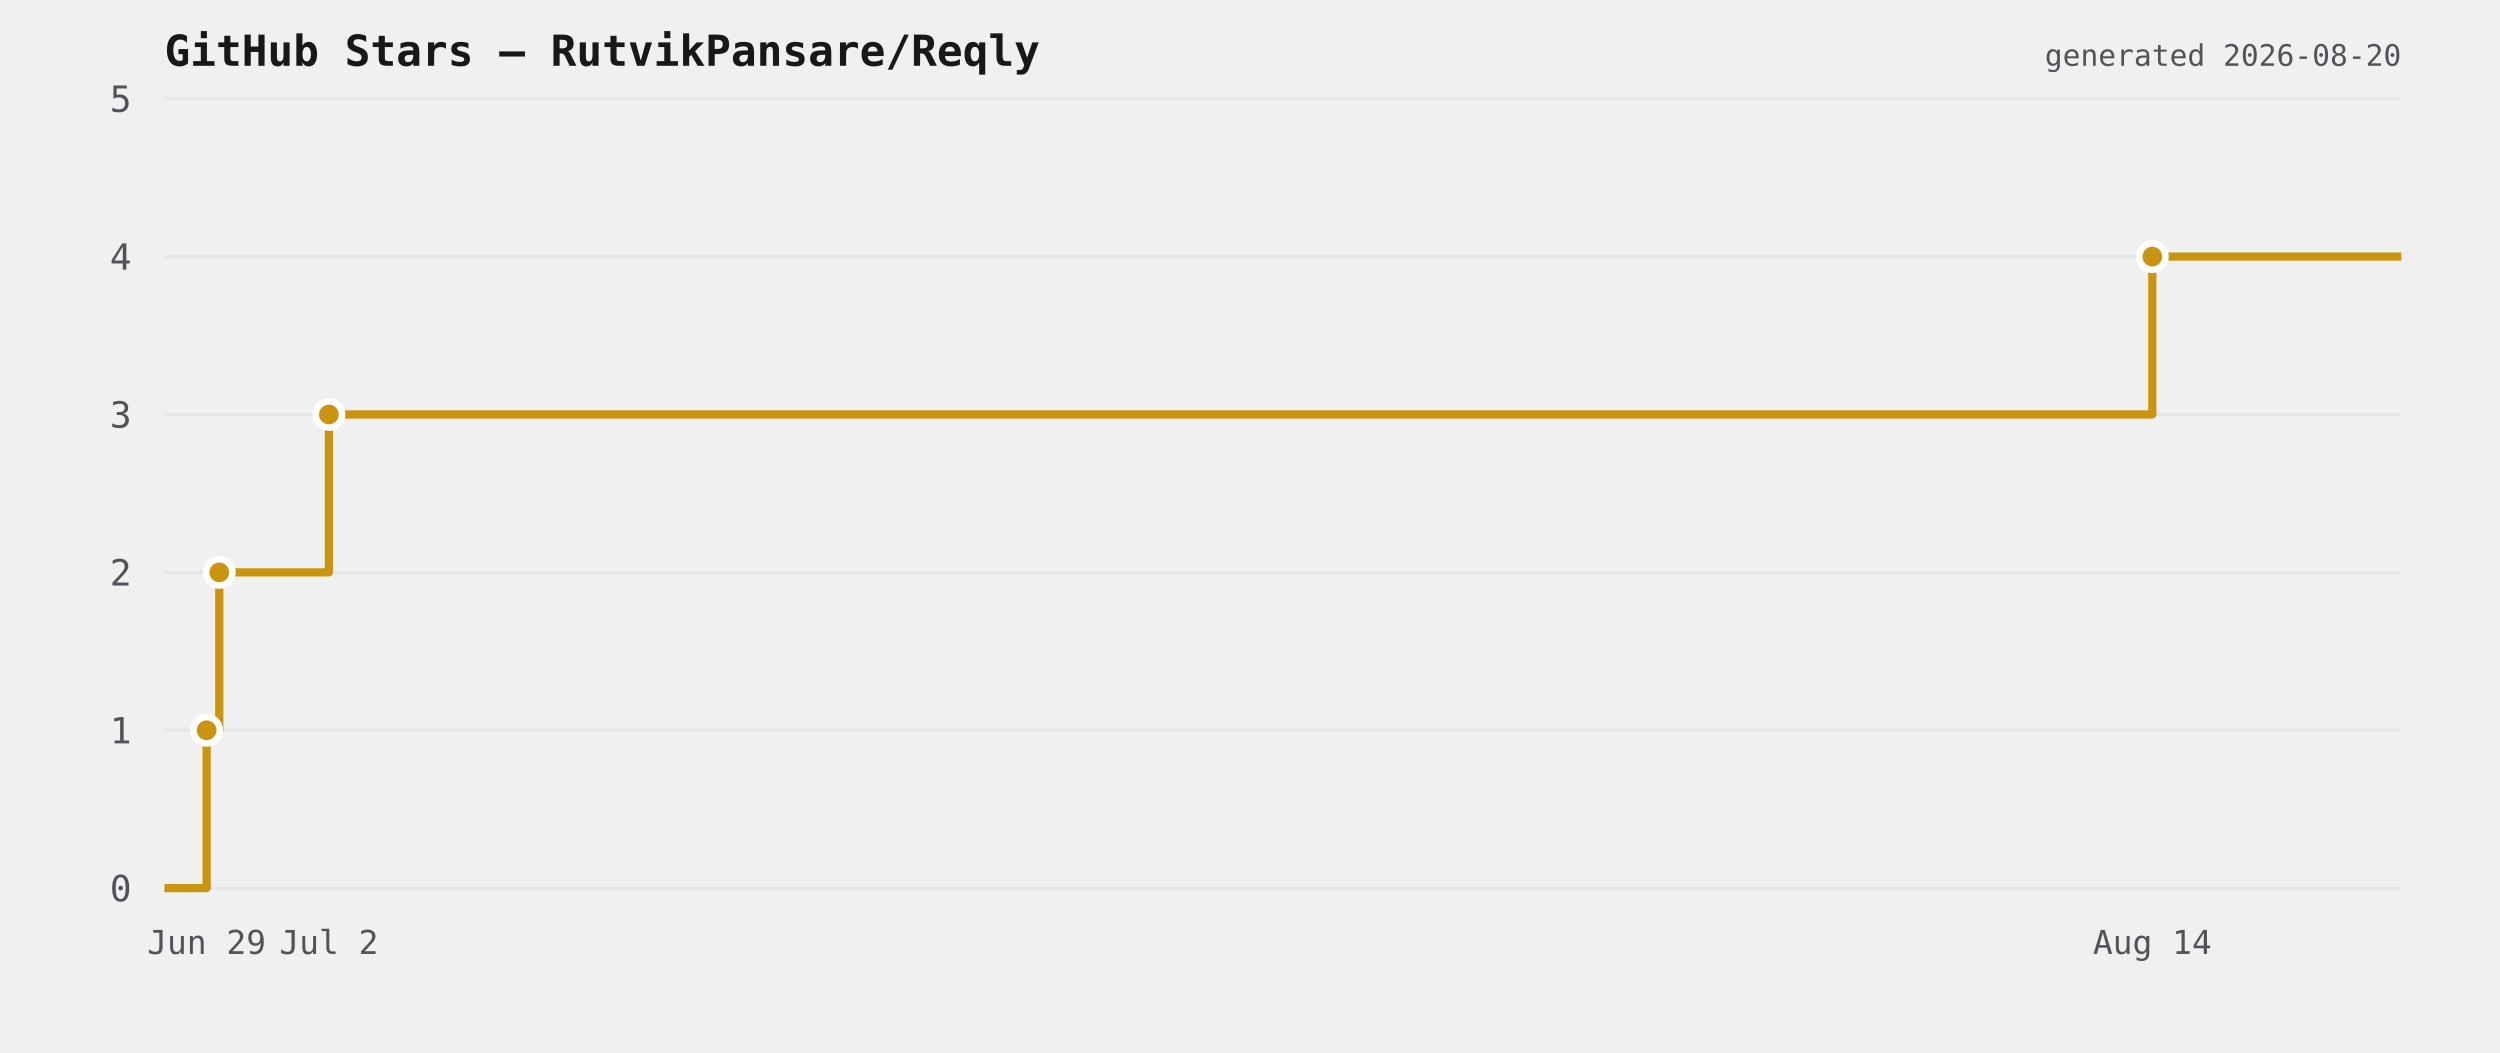
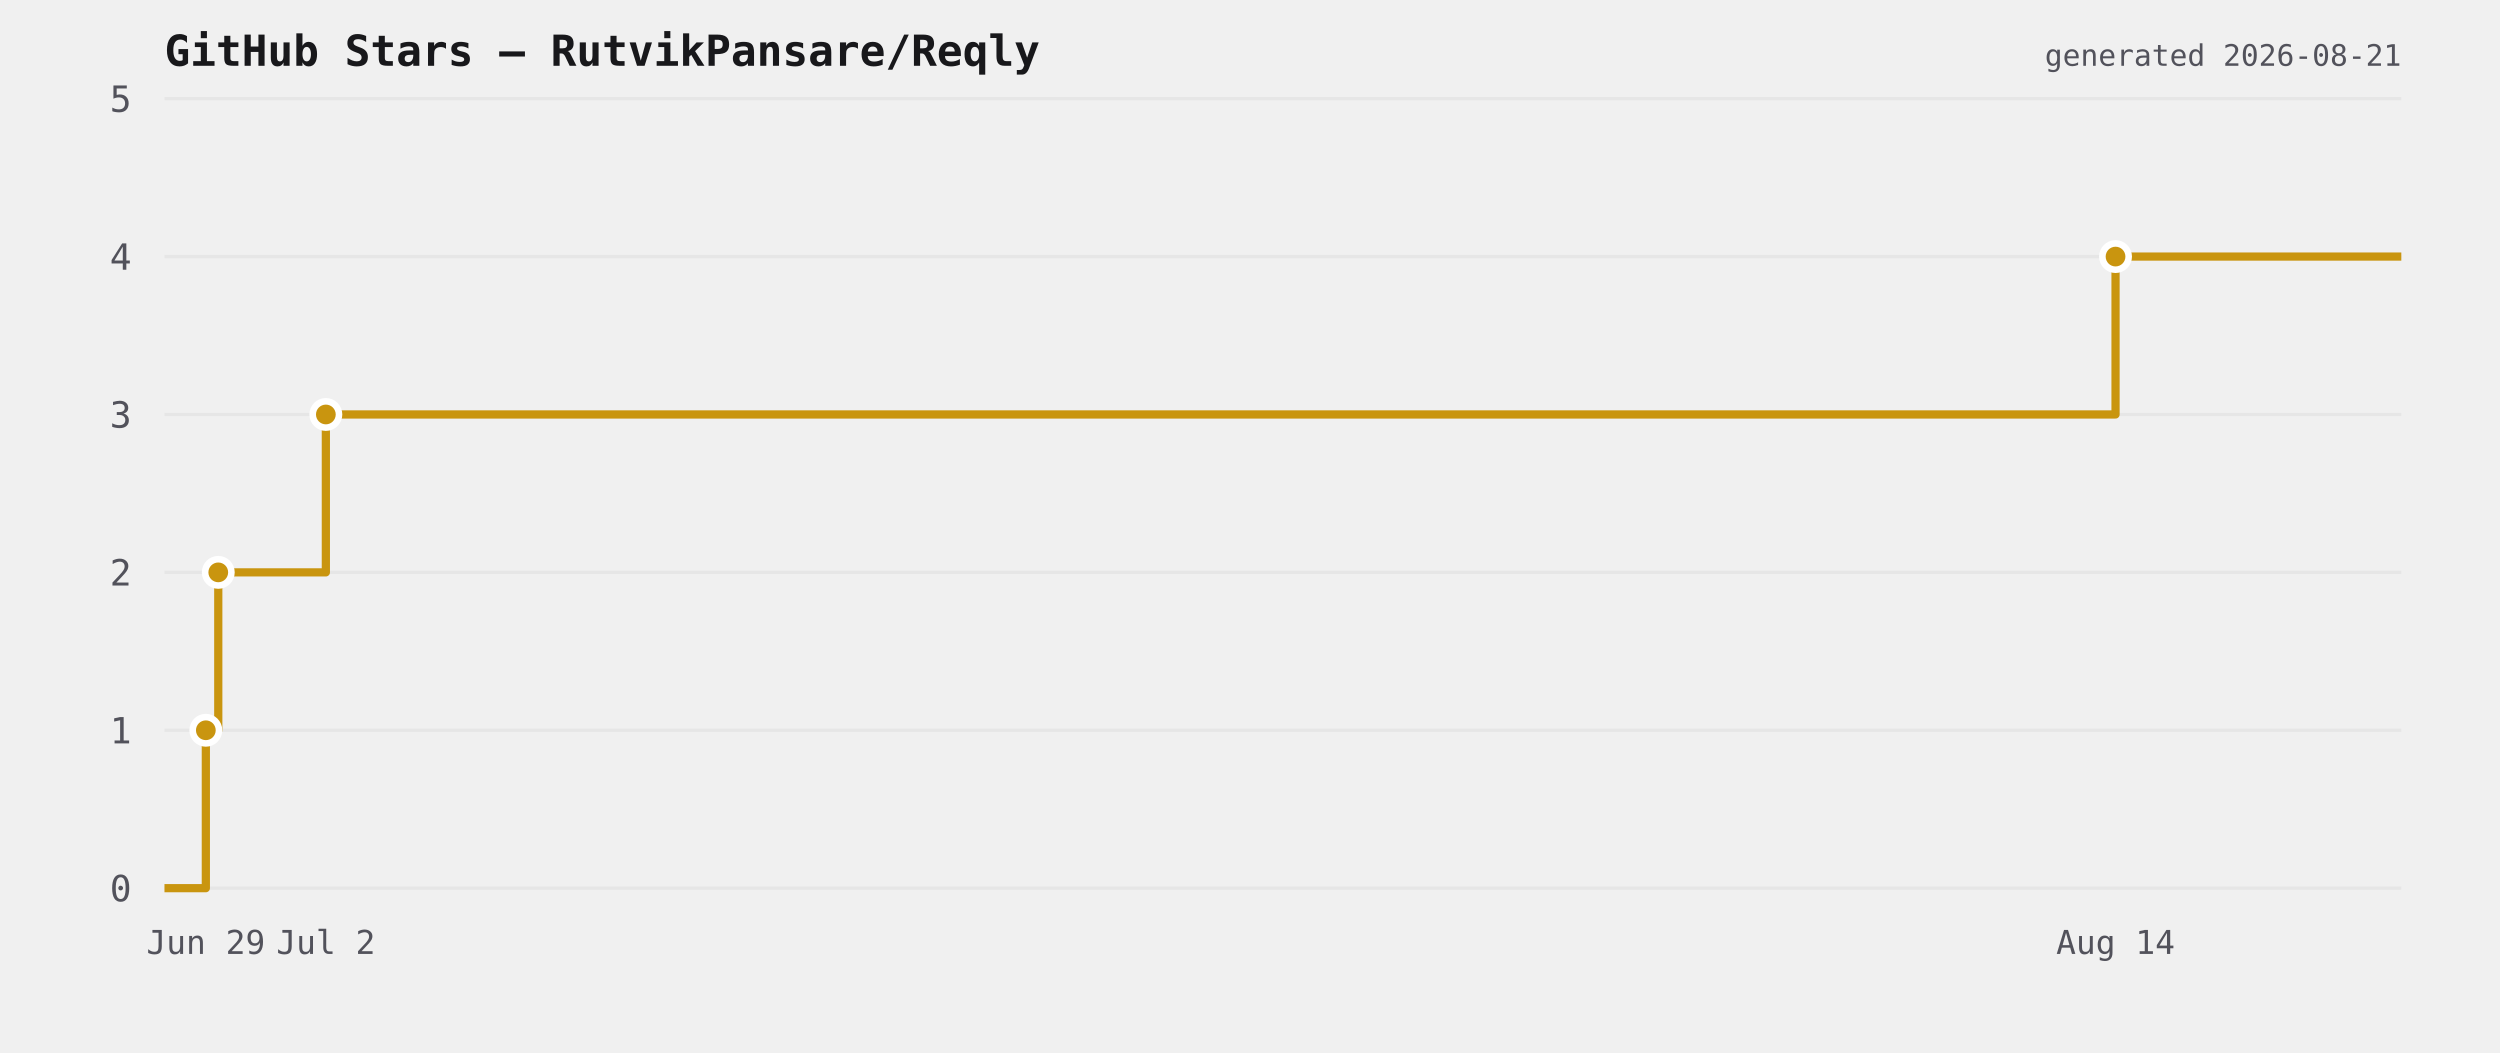
<svg xmlns="http://www.w3.org/2000/svg" viewBox="0 0 760 320" width="760" height="320">
  <rect width="760" height="320" fill="transparent" />
  <text x="50" y="20" font-size="13" font-weight="600" fill="#18181b" font-family="ui-monospace,monospace">GitHub Stars — RutvikPansare/Reqly</text>
  <line x1="50" y1="270" x2="730" y2="270" stroke="#e6e6e6" stroke-width="1" />
  <text x="40" y="274" font-size="11" fill="#52525b" text-anchor="end" font-family="ui-monospace,monospace">0</text>
  <line x1="50" y1="222" x2="730" y2="222" stroke="#e6e6e6" stroke-width="1" />
  <text x="40" y="226" font-size="11" fill="#52525b" text-anchor="end" font-family="ui-monospace,monospace">1</text>
  <line x1="50" y1="174" x2="730" y2="174" stroke="#e6e6e6" stroke-width="1" />
  <text x="40" y="178" font-size="11" fill="#52525b" text-anchor="end" font-family="ui-monospace,monospace">2</text>
  <line x1="50" y1="126" x2="730" y2="126" stroke="#e6e6e6" stroke-width="1" />
  <text x="40" y="130" font-size="11" fill="#52525b" text-anchor="end" font-family="ui-monospace,monospace">3</text>
  <line x1="50" y1="78" x2="730" y2="78" stroke="#e6e6e6" stroke-width="1" />
  <text x="40" y="82" font-size="11" fill="#52525b" text-anchor="end" font-family="ui-monospace,monospace">4</text>
  <line x1="50" y1="30" x2="730" y2="30" stroke="#e6e6e6" stroke-width="1" />
  <text x="40" y="34" font-size="11" fill="#52525b" text-anchor="end" font-family="ui-monospace,monospace">5</text>
-   <path d="M 50 270 L 62.813 270 L 62.813 222 L 66.663 222 L 66.663 174 L 99.984 174 L 99.984 126 L 654.307 126 L 654.307 78 L 730 78 L 730 78" fill="none" stroke="#c9950f" stroke-width="2.5" stroke-linejoin="round" />
-   <circle cx="62.813" cy="222" r="4" fill="#c9950f" stroke="#ffffff" stroke-width="2" />
-   <circle cx="66.663" cy="174" r="4" fill="#c9950f" stroke="#ffffff" stroke-width="2" />
-   <circle cx="99.984" cy="126" r="4" fill="#c9950f" stroke="#ffffff" stroke-width="2" />
-   <circle cx="654.307" cy="78" r="4" fill="#c9950f" stroke="#ffffff" stroke-width="2" />
-   <text x="62.813" y="290" font-size="10" fill="#52525b" text-anchor="middle" font-family="ui-monospace,monospace">Jun 29</text>
-   <text x="99.984" y="290" font-size="10" fill="#52525b" text-anchor="middle" font-family="ui-monospace,monospace">Jul 2</text>
-   <text x="654.307" y="290" font-size="10" fill="#52525b" text-anchor="middle" font-family="ui-monospace,monospace">Aug 14</text>
-   <text x="730" y="20" font-size="9" fill="#52525b" text-anchor="end" font-family="ui-monospace,monospace">generated 2026-08-20</text>
+   <path d="M 50 270 L 62.575 270 L 62.575 222 L 66.354 222 L 66.354 174 L 99.059 174 L 99.059 126 L 643.123 126 L 643.123 78 L 730 78 L 730 78" fill="none" stroke="#c9950f" stroke-width="2.5" stroke-linejoin="round" />
+   <circle cx="62.575" cy="222" r="4" fill="#c9950f" stroke="#ffffff" stroke-width="2" />
+   <circle cx="66.354" cy="174" r="4" fill="#c9950f" stroke="#ffffff" stroke-width="2" />
+   <circle cx="99.059" cy="126" r="4" fill="#c9950f" stroke="#ffffff" stroke-width="2" />
+   <circle cx="643.123" cy="78" r="4" fill="#c9950f" stroke="#ffffff" stroke-width="2" />
+   <text x="62.575" y="290" font-size="10" fill="#52525b" text-anchor="middle" font-family="ui-monospace,monospace">Jun 29</text>
+   <text x="99.059" y="290" font-size="10" fill="#52525b" text-anchor="middle" font-family="ui-monospace,monospace">Jul 2</text>
+   <text x="643.123" y="290" font-size="10" fill="#52525b" text-anchor="middle" font-family="ui-monospace,monospace">Aug 14</text>
+   <text x="730" y="20" font-size="9" fill="#52525b" text-anchor="end" font-family="ui-monospace,monospace">generated 2026-08-21</text>
</svg>
